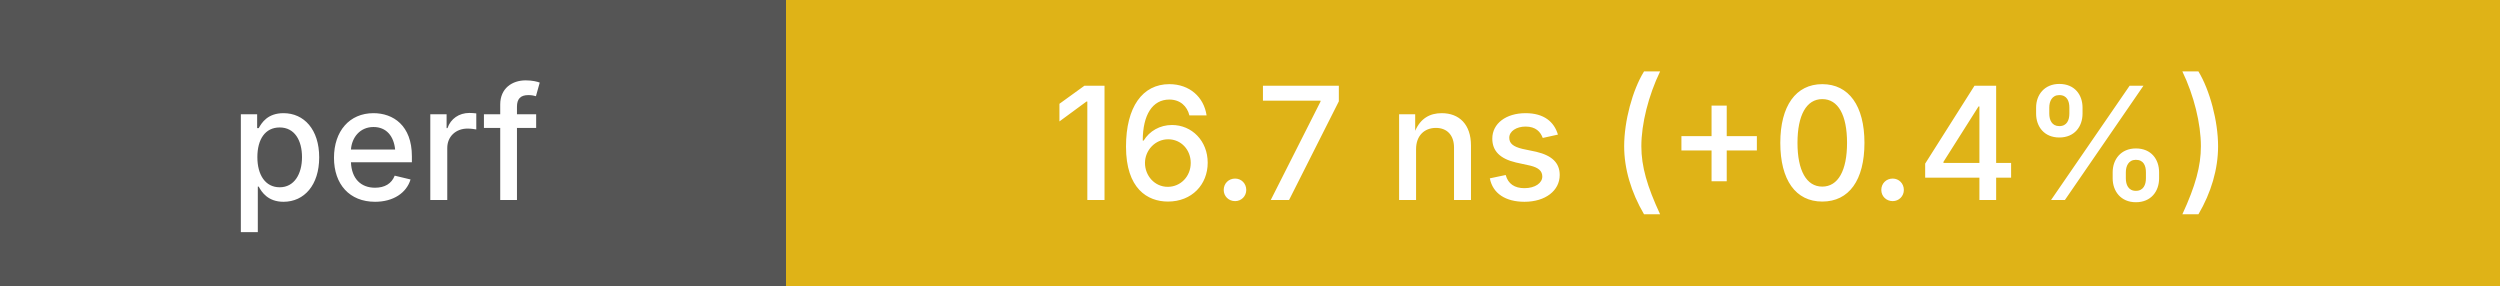
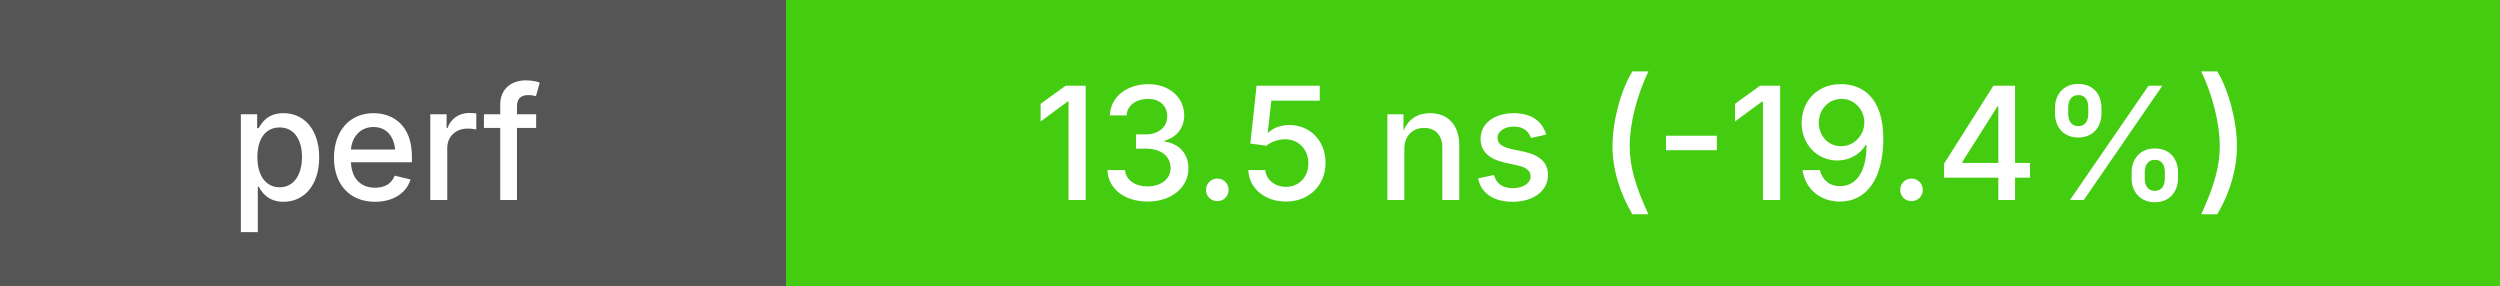
<svg xmlns="http://www.w3.org/2000/svg" height="20" width="175">
  <g shape-rendering="crispEdges">
    <rect width="55" height="20" fill="#555" />
-     <rect x="55" width="120" height="20" fill="#dfb317" />
+     <rect x="55" width="120" height="20" fill="#4c1" />
  </g>
  <g fill="#fff" font-family="system-ui, -apple-system, sans-serif" font-size="11">
    <text x="27" y="14" text-anchor="middle" font-weight="500">perf</text>
-     <text x="115" y="14" text-anchor="middle" font-weight="500">16.7 ns (+0.4%)</text>
+     <text x="115" y="14" text-anchor="middle" font-weight="500">13.5 ns (-19.4%)</text>
  </g>
</svg>
